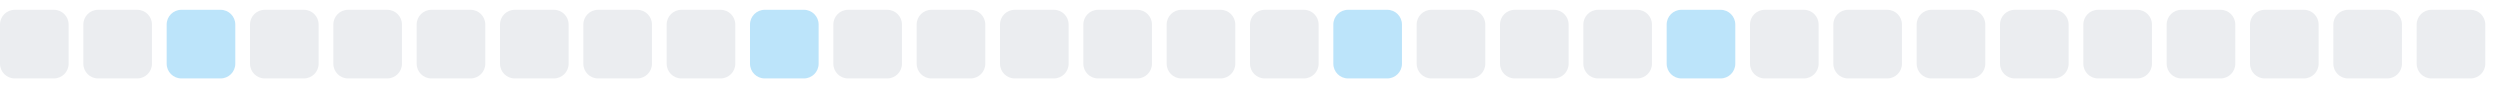
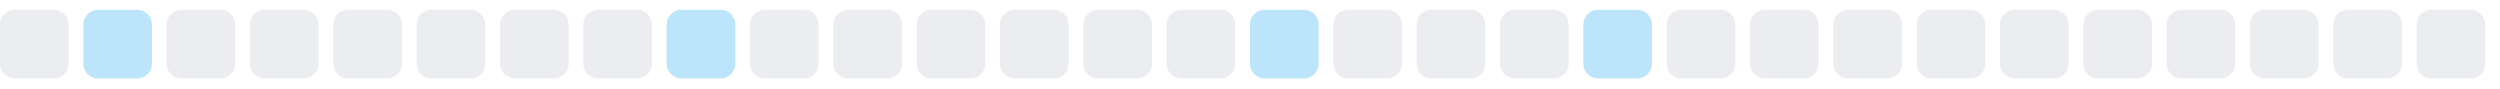
<svg xmlns="http://www.w3.org/2000/svg" width="255" height="9">
  <style>
        .level0 { fill: #ebedf0; }
        .level1 { fill: #bce4fa; }
        .level2 { fill: #75c7f7; }
        .level3 { fill: #30a9f2; }
        .level4 { fill: #008ee6; }
        @media (prefers-color-scheme: dark) {
          .level0 { fill: #161b22; }
          .level1 { fill: #0b3b5c; }
          .level2 { fill: #0a6299; }
          .level3 { fill: #008ee6; }
          .level4 { fill: #5bc4ff; }
        }
      </style>
  <rect x="0.0" y="1" width="7" height="7" rx="1.5" ry="1.5" class="level0" />
-   <rect x="8.5" y="1" width="7" height="7" rx="1.5" ry="1.5" class="level0" />
-   <rect x="17.0" y="1" width="7" height="7" rx="1.5" ry="1.5" class="level1" />
+   <rect x="8.5" y="1" width="7" height="7" rx="1.5" ry="1.5" class="level1" />
+   <rect x="17.0" y="1" width="7" height="7" rx="1.5" ry="1.5" class="level0" />
  <rect x="25.5" y="1" width="7" height="7" rx="1.5" ry="1.5" class="level0" />
  <rect x="34.0" y="1" width="7" height="7" rx="1.5" ry="1.5" class="level0" />
  <rect x="42.5" y="1" width="7" height="7" rx="1.5" ry="1.5" class="level0" />
  <rect x="51.0" y="1" width="7" height="7" rx="1.5" ry="1.5" class="level0" />
  <rect x="59.5" y="1" width="7" height="7" rx="1.5" ry="1.5" class="level0" />
-   <rect x="68.0" y="1" width="7" height="7" rx="1.5" ry="1.5" class="level0" />
-   <rect x="76.5" y="1" width="7" height="7" rx="1.5" ry="1.5" class="level1" />
+   <rect x="68.0" y="1" width="7" height="7" rx="1.5" ry="1.5" class="level1" />
+   <rect x="76.5" y="1" width="7" height="7" rx="1.5" ry="1.5" class="level0" />
  <rect x="85.0" y="1" width="7" height="7" rx="1.5" ry="1.5" class="level0" />
  <rect x="93.5" y="1" width="7" height="7" rx="1.5" ry="1.5" class="level0" />
  <rect x="102.0" y="1" width="7" height="7" rx="1.5" ry="1.5" class="level0" />
  <rect x="110.5" y="1" width="7" height="7" rx="1.5" ry="1.5" class="level0" />
  <rect x="119.0" y="1" width="7" height="7" rx="1.5" ry="1.5" class="level0" />
-   <rect x="127.5" y="1" width="7" height="7" rx="1.5" ry="1.5" class="level0" />
-   <rect x="136.0" y="1" width="7" height="7" rx="1.5" ry="1.5" class="level1" />
+   <rect x="127.5" y="1" width="7" height="7" rx="1.5" ry="1.5" class="level1" />
+   <rect x="136.0" y="1" width="7" height="7" rx="1.5" ry="1.5" class="level0" />
  <rect x="144.5" y="1" width="7" height="7" rx="1.5" ry="1.5" class="level0" />
  <rect x="153.0" y="1" width="7" height="7" rx="1.5" ry="1.5" class="level0" />
-   <rect x="161.5" y="1" width="7" height="7" rx="1.5" ry="1.5" class="level0" />
-   <rect x="170.0" y="1" width="7" height="7" rx="1.5" ry="1.5" class="level1" />
+   <rect x="161.5" y="1" width="7" height="7" rx="1.5" ry="1.5" class="level1" />
+   <rect x="170.0" y="1" width="7" height="7" rx="1.5" ry="1.5" class="level0" />
  <rect x="178.5" y="1" width="7" height="7" rx="1.5" ry="1.5" class="level0" />
  <rect x="187.0" y="1" width="7" height="7" rx="1.5" ry="1.5" class="level0" />
  <rect x="195.5" y="1" width="7" height="7" rx="1.5" ry="1.5" class="level0" />
  <rect x="204.0" y="1" width="7" height="7" rx="1.5" ry="1.5" class="level0" />
  <rect x="212.5" y="1" width="7" height="7" rx="1.5" ry="1.5" class="level0" />
  <rect x="221.0" y="1" width="7" height="7" rx="1.5" ry="1.5" class="level0" />
  <rect x="229.5" y="1" width="7" height="7" rx="1.5" ry="1.5" class="level0" />
  <rect x="238.0" y="1" width="7" height="7" rx="1.5" ry="1.5" class="level0" />
  <rect x="246.5" y="1" width="7" height="7" rx="1.5" ry="1.5" class="level0" />
</svg>
